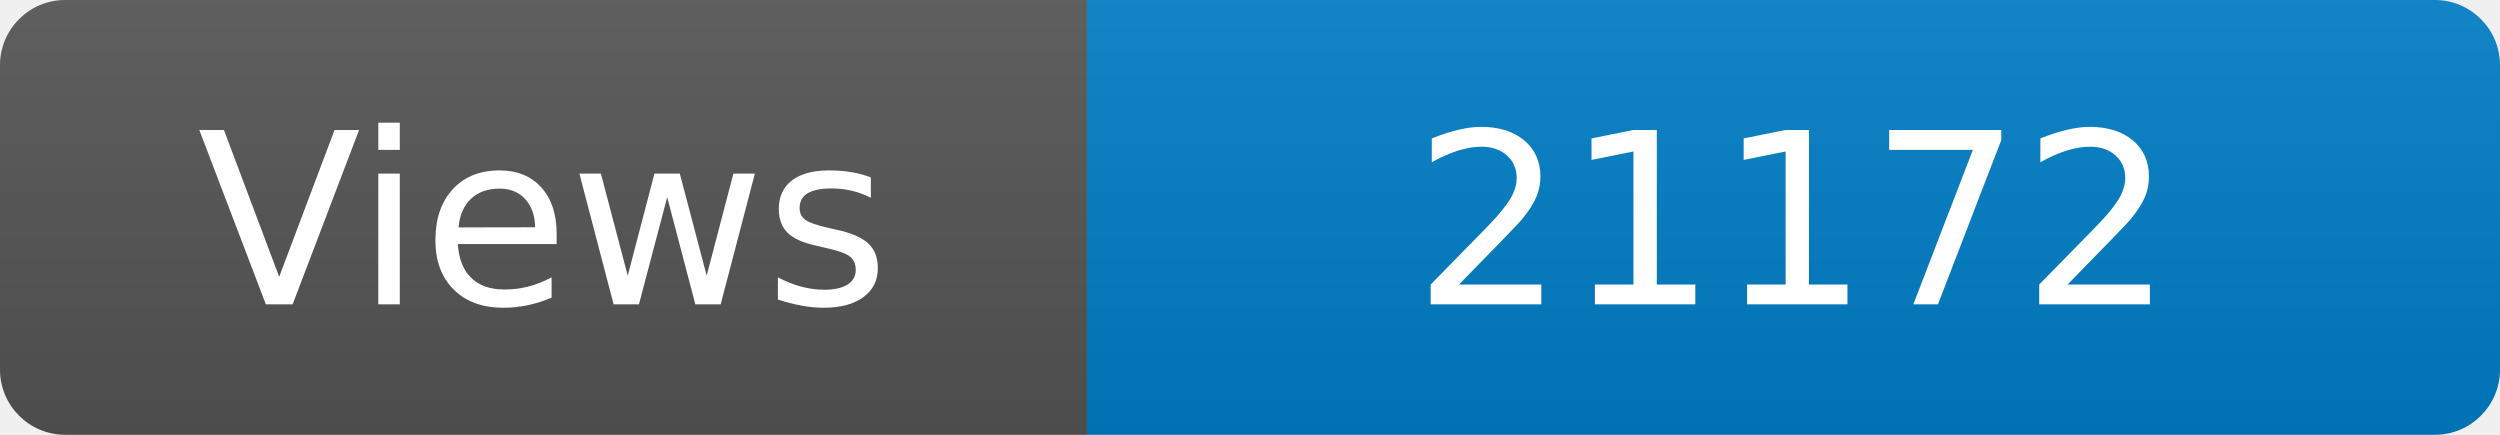
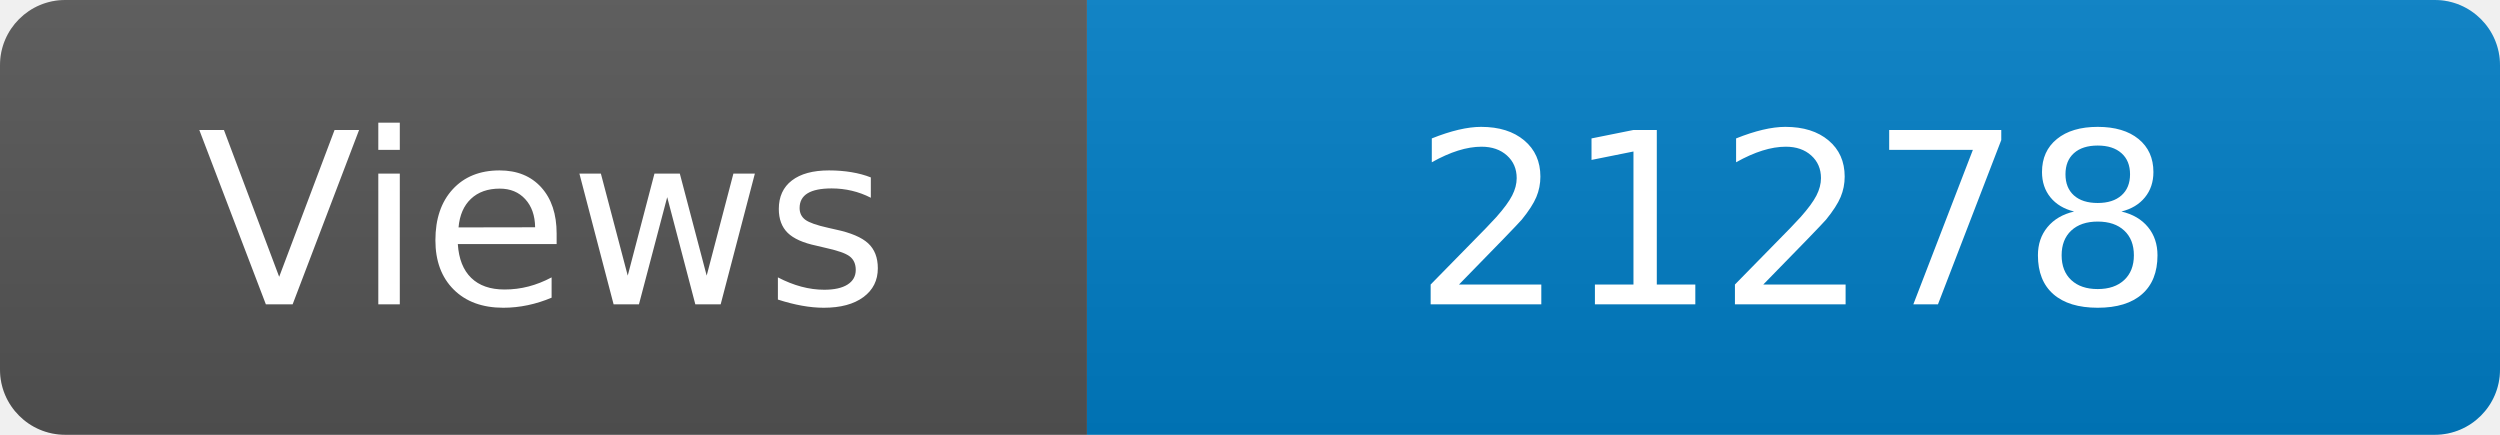
<svg xmlns="http://www.w3.org/2000/svg" width="115" height="20" role="img" aria-label="Maintained?: yes">
  <linearGradient id="s" x2="0" y2="100%">
    <stop offset="0" stop-color="#bbb" stop-opacity=".1" />
    <stop offset="1" stop-opacity=".1" />
  </linearGradient>
  <clipPath id="r">
    <rect width="115" height="20" rx="3" fill="#fff" />
  </clipPath>
  <g clip-path="url(#r)">
    <rect width="50" height="20" fill="#555" />
    <rect x="50" width="160" height="20" fill="#007ec6" />
    <rect width="115" height="20" fill="url(#s)" />
  </g>
  <g fill="#fff" text-anchor="middle" font-family="Verdana,Geneva,DejaVu Sans,sans-serif" font-size="110">
    <text x="250" y="140" transform="scale(.1)" fill="#fff">Views</text>
-     <text x="825" y="140" transform="scale(.1)" fill="#fff">21172</text>
+     <text x="825" y="140" transform="scale(.1)" fill="#fff">21278</text>
  </g>
</svg>
